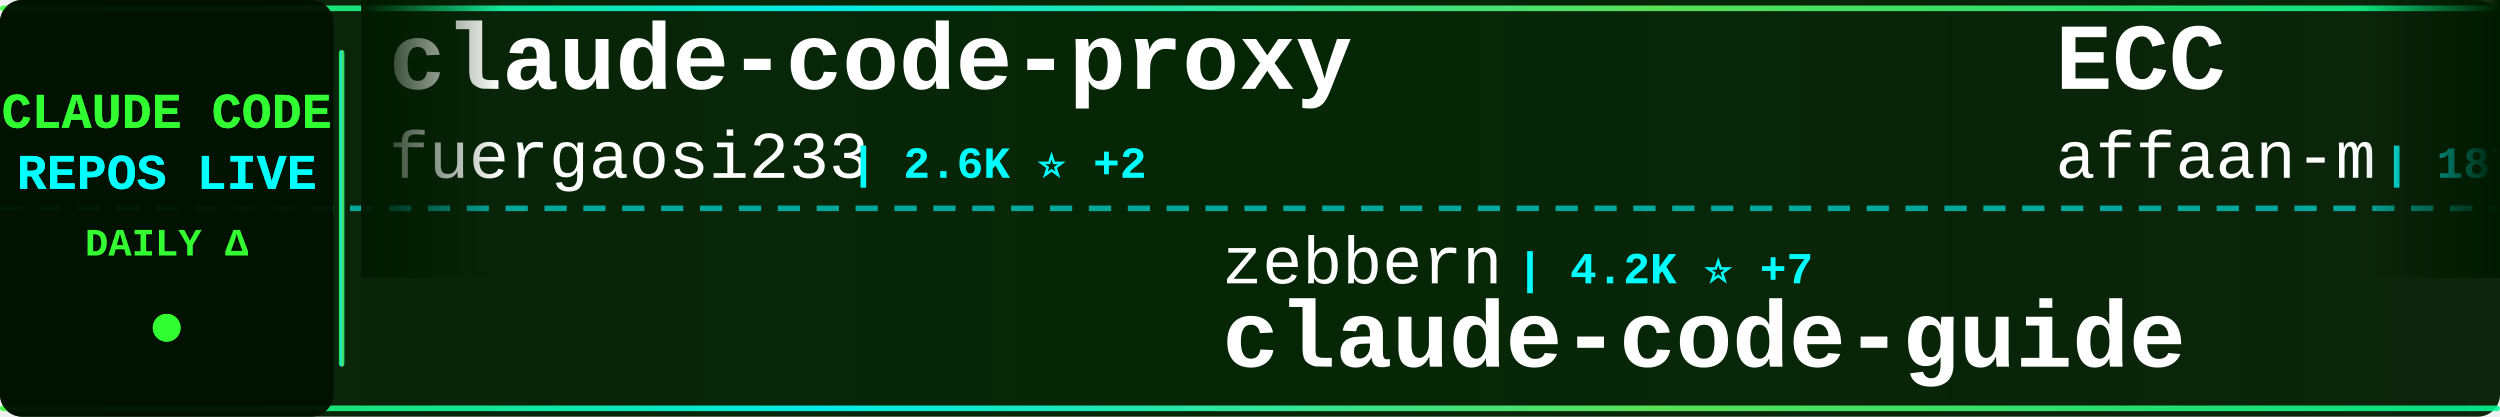
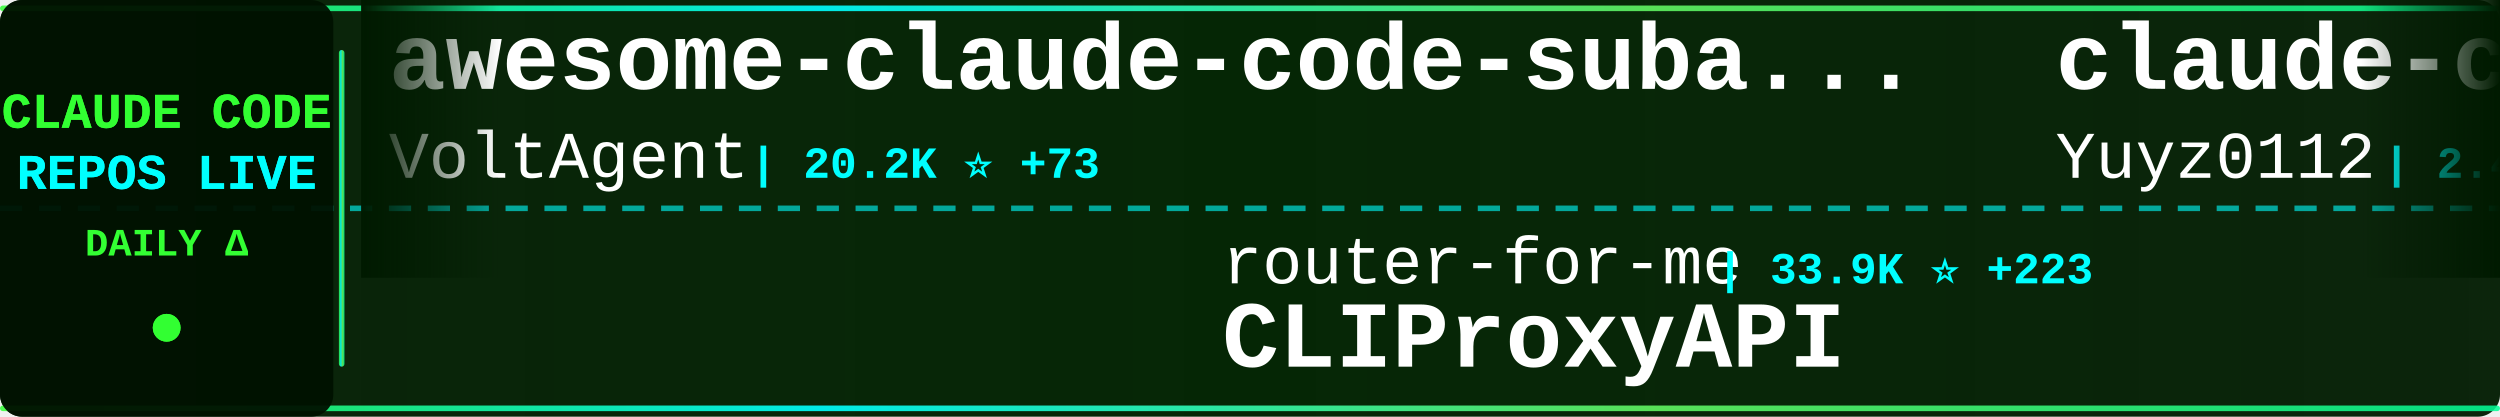
<svg xmlns="http://www.w3.org/2000/svg" width="900" height="150">
  <defs>
    <linearGradient id="tickerBg" x1="0%" y1="0%" x2="100%" y2="0%">
      <stop offset="0%" style="stop-color:#001a00;stop-opacity:0.95" />
      <stop offset="50%" style="stop-color:#002200;stop-opacity:0.98" />
      <stop offset="100%" style="stop-color:#001a00;stop-opacity:0.95" />
    </linearGradient>
    <linearGradient id="borderGrad" x1="0%" y1="0%" x2="100%" y2="0%">
      <stop offset="0%" style="stop-color:#33ff33;stop-opacity:0.85">
        <animate attributeName="stop-opacity" values="0.85;1;0.85" dur="2s" repeatCount="indefinite" />
      </stop>
      <stop offset="33%" style="stop-color:#00ffff;stop-opacity:0.9">
        <animate attributeName="stop-opacity" values="0.9;1;0.9" dur="2.2s" repeatCount="indefinite" />
      </stop>
      <stop offset="66%" style="stop-color:#66ff66;stop-opacity:0.85">
        <animate attributeName="stop-opacity" values="0.85;1;0.85" dur="1.8s" repeatCount="indefinite" />
      </stop>
      <stop offset="100%" style="stop-color:#00ff99;stop-opacity:0.85">
        <animate attributeName="stop-opacity" values="0.85;1;0.85" dur="2s" repeatCount="indefinite" />
      </stop>
    </linearGradient>
    <filter id="textGlow">
      <feGaussianBlur stdDeviation="0.1" result="coloredBlur" />
      <feMerge>
        <feMergeNode in="coloredBlur" />
        <feMergeNode in="SourceGraphic" />
      </feMerge>
    </filter>
    <filter id="metricGlow">
      <feGaussianBlur stdDeviation="0.2" result="coloredBlur" />
      <feMerge>
        <feMergeNode in="coloredBlur" />
        <feMergeNode in="SourceGraphic" />
      </feMerge>
    </filter>
    <linearGradient id="leftFade" x1="0%" y1="0%" x2="100%" y2="0%">
      <stop offset="0%" style="stop-color:#001a00;stop-opacity:1" />
      <stop offset="100%" style="stop-color:#001a00;stop-opacity:0" />
    </linearGradient>
    <linearGradient id="rightFade" x1="0%" y1="0%" x2="100%" y2="0%">
      <stop offset="0%" style="stop-color:#001a00;stop-opacity:0" />
      <stop offset="100%" style="stop-color:#001a00;stop-opacity:1" />
    </linearGradient>
  </defs>
  <rect width="900" height="150" fill="url(#tickerBg)" rx="8" />
  <rect x="0" y="2" width="900" height="2" fill="url(#borderGrad)" rx="1" />
  <rect x="0" y="146" width="900" height="2" fill="url(#borderGrad)" rx="1" />
  <line x1="0" y1="75" x2="900" y2="75" stroke="#00ffff" stroke-width="2" stroke-dasharray="8 6" opacity="0.6" />
  <rect x="0" y="0" width="120" height="150" fill="#001100" opacity="0.95" rx="8" />
  <text x="60" y="46" font-family="'Courier New', monospace" font-size="18" font-weight="bold" fill="#33ff33" text-anchor="middle" filter="url(#textGlow)">
    CLAUDE CODE
  </text>
  <text x="60" y="68" font-family="'Courier New', monospace" font-size="18" font-weight="bold" fill="#00ffff" text-anchor="middle" filter="url(#textGlow)">
    REPOS LIVE
  </text>
  <text x="60" y="92" font-family="'Courier New', monospace" font-size="14" font-weight="bold" fill="#33ff33" text-anchor="middle">
    DAILY Δ
  </text>
  <circle cx="60" cy="118" r="5" fill="#33ff33" filter="url(#metricGlow)">
    <animate attributeName="r" values="4;6;4" dur="1.5s" repeatCount="indefinite" />
    <animate attributeName="opacity" values="0.6;1;0.6" dur="1.5s" repeatCount="indefinite" />
  </circle>
  <rect x="122" y="18" width="2" height="114" fill="url(#borderGrad)" rx="1" />
  <clipPath id="tickerClip">
    <rect x="130" y="0" width="770" height="150" />
  </clipPath>
  <g clip-path="url(#tickerClip)">
    <g id="tickerItems">
      <animateTransform attributeName="transform" attributeType="XML" type="translate" from="0 0" to="-3000 0" dur="54s" repeatCount="indefinite" />
      <g transform="translate(0, 0)">
-         <text x="140" y="32" font-family="'Courier New', monospace" font-size="34" font-weight="bold" fill="#ffffff">claude-code-proxy</text>
-         <text x="140" y="64" font-family="'Courier New', monospace" font-size="24" font-weight="normal" fill="#ffffff" opacity="1.0">fuergaosi233</text>
-         <text x="306" y="64" font-family="'Courier New', monospace" font-size="16" font-weight="bold" fill="#00ffff"> | 2.6K ⭐ +2</text>
+         <text x="140" y="32" font-family="'Courier New', monospace" font-size="34" font-weight="bold" fill="#ffffff">awesome-claude-code-suba...</text>
+         <text x="140" y="64" font-family="'Courier New', monospace" font-size="24" font-weight="normal" fill="#ffffff" opacity="1.0">VoltAgent</text>
+         <text x="270" y="64" font-family="'Courier New', monospace" font-size="16" font-weight="bold" fill="#00ffff"> | 20.2K ⭐ +73</text>
      </g>
      <g transform="translate(300, 0)">
-         <text x="140" y="102" font-family="'Courier New', monospace" font-size="24" font-weight="normal" fill="#ffffff" opacity="1.0">zebbern</text>
-         <text x="246" y="102" font-family="'Courier New', monospace" font-size="16" font-weight="bold" fill="#00ffff"> | 4.2K ⭐ +7</text>
-         <text x="140" y="132" font-family="'Courier New', monospace" font-size="34" font-weight="bold" fill="#ffffff">claude-code-guide</text>
+         <text x="140" y="102" font-family="'Courier New', monospace" font-size="24" font-weight="normal" fill="#ffffff" opacity="1.0">router-for-me</text>
+         <text x="318" y="102" font-family="'Courier New', monospace" font-size="16" font-weight="bold" fill="#00ffff"> | 33.9K ⭐ +223</text>
+         <text x="140" y="132" font-family="'Courier New', monospace" font-size="34" font-weight="bold" fill="#ffffff">CLIProxyAPI</text>
      </g>
      <g transform="translate(600, 0)">
-         <text x="140" y="32" font-family="'Courier New', monospace" font-size="34" font-weight="bold" fill="#ffffff">ECC</text>
-         <text x="140" y="64" font-family="'Courier New', monospace" font-size="24" font-weight="normal" fill="#ffffff" opacity="1.0">affaan-m</text>
-         <text x="258" y="64" font-family="'Courier New', monospace" font-size="16" font-weight="bold" fill="#00ffff"> | 187.8K ⭐ +553</text>
+         <text x="140" y="32" font-family="'Courier New', monospace" font-size="34" font-weight="bold" fill="#ffffff">claude-code-reverse</text>
+         <text x="140" y="64" font-family="'Courier New', monospace" font-size="24" font-weight="normal" fill="#ffffff" opacity="1.0">Yuyz0112</text>
+         <text x="258" y="64" font-family="'Courier New', monospace" font-size="16" font-weight="bold" fill="#00ffff"> | 2.4K ⭐ +1</text>
      </g>
      <g transform="translate(900, 0)">
-         <text x="140" y="102" font-family="'Courier New', monospace" font-size="24" font-weight="normal" fill="#ffffff" opacity="1.0">RishabhK103</text>
-         <text x="294" y="102" font-family="'Courier New', monospace" font-size="16" font-weight="bold" fill="#00ffff"> | 84 ⭐</text>
+         <text x="140" y="102" font-family="'Courier New', monospace" font-size="24" font-weight="normal" fill="#ffffff" opacity="1.0">codeaashu</text>
+         <text x="270" y="102" font-family="'Courier New', monospace" font-size="16" font-weight="bold" fill="#00ffff"> | 2.7K ⭐ +10</text>
        <text x="140" y="132" font-family="'Courier New', monospace" font-size="34" font-weight="bold" fill="#ffffff">claude-code</text>
      </g>
      <g transform="translate(1200, 0)">
-         <text x="140" y="32" font-family="'Courier New', monospace" font-size="34" font-weight="bold" fill="#ffffff">claude-code-rust</text>
-         <text x="140" y="64" font-family="'Courier New', monospace" font-size="24" font-weight="normal" fill="#ffffff" opacity="1.0">lorryjovens-hub</text>
-         <text x="342" y="64" font-family="'Courier New', monospace" font-size="16" font-weight="bold" fill="#00ffff"> | 1.6K ⭐ +2</text>
+         <text x="140" y="32" font-family="'Courier New', monospace" font-size="34" font-weight="bold" fill="#ffffff">claude-code</text>
+         <text x="140" y="64" font-family="'Courier New', monospace" font-size="24" font-weight="normal" fill="#ffffff" opacity="1.0">anthropics</text>
+         <text x="282" y="64" font-family="'Courier New', monospace" font-size="16" font-weight="bold" fill="#00ffff"> | 125.4K ⭐ +286</text>
      </g>
      <g transform="translate(1500, 0)">
-         <text x="140" y="102" font-family="'Courier New', monospace" font-size="24" font-weight="normal" fill="#ffffff" opacity="1.0">sugyan</text>
-         <text x="234" y="102" font-family="'Courier New', monospace" font-size="16" font-weight="bold" fill="#00ffff"> | 1.1K ⭐ +6</text>
-         <text x="140" y="132" font-family="'Courier New', monospace" font-size="34" font-weight="bold" fill="#ffffff">claude-code-webui</text>
+         <text x="140" y="102" font-family="'Courier New', monospace" font-size="24" font-weight="normal" fill="#ffffff" opacity="1.0">AICoderTudou</text>
+         <text x="306" y="102" font-family="'Courier New', monospace" font-size="16" font-weight="bold" fill="#00ffff"> | 502 ⭐</text>
+         <text x="140" y="132" font-family="'Courier New', monospace" font-size="34" font-weight="bold" fill="#ffffff">claude-code-tudou</text>
      </g>
      <g transform="translate(1800, 0)">
-         <text x="140" y="32" font-family="'Courier New', monospace" font-size="34" font-weight="bold" fill="#ffffff">claude-code-analysis</text>
-         <text x="140" y="64" font-family="'Courier New', monospace" font-size="24" font-weight="normal" fill="#ffffff" opacity="1.0">liuup</text>
-         <text x="222" y="64" font-family="'Courier New', monospace" font-size="16" font-weight="bold" fill="#00ffff"> | 2.6K ⭐ +31</text>
+         <text x="140" y="32" font-family="'Courier New', monospace" font-size="34" font-weight="bold" fill="#ffffff">ClaudeCodeAgents</text>
+         <text x="140" y="64" font-family="'Courier New', monospace" font-size="24" font-weight="normal" fill="#ffffff" opacity="1.0">darcyegb</text>
+         <text x="258" y="64" font-family="'Courier New', monospace" font-size="16" font-weight="bold" fill="#00ffff"> | 700 ⭐</text>
      </g>
      <g transform="translate(2100, 0)">
-         <text x="140" y="102" font-family="'Courier New', monospace" font-size="24" font-weight="normal" fill="#ffffff" opacity="1.0">FlorianBruniaux</text>
-         <text x="342" y="102" font-family="'Courier New', monospace" font-size="16" font-weight="bold" fill="#00ffff"> | 4.4K ⭐ +13</text>
-         <text x="140" y="132" font-family="'Courier New', monospace" font-size="34" font-weight="bold" fill="#ffffff">claude-code-ultimate-gui...</text>
+         <text x="140" y="102" font-family="'Courier New', monospace" font-size="24" font-weight="normal" fill="#ffffff" opacity="1.0">rohitg00</text>
+         <text x="258" y="102" font-family="'Courier New', monospace" font-size="16" font-weight="bold" fill="#00ffff"> | 1.8K ⭐ +13</text>
+         <text x="140" y="132" font-family="'Courier New', monospace" font-size="34" font-weight="bold" fill="#ffffff">awesome-claude-code-tool...</text>
      </g>
      <g transform="translate(2400, 0)">
-         <text x="140" y="32" font-family="'Courier New', monospace" font-size="34" font-weight="bold" fill="#ffffff">skills</text>
-         <text x="140" y="64" font-family="'Courier New', monospace" font-size="24" font-weight="normal" fill="#ffffff" opacity="1.0">anthropics</text>
-         <text x="282" y="64" font-family="'Courier New', monospace" font-size="16" font-weight="bold" fill="#00ffff"> | 138.3K ⭐ +647</text>
+         <text x="140" y="32" font-family="'Courier New', monospace" font-size="34" font-weight="bold" fill="#ffffff">claude-howto</text>
+         <text x="140" y="64" font-family="'Courier New', monospace" font-size="24" font-weight="normal" fill="#ffffff" opacity="1.0">luongnv89</text>
+         <text x="270" y="64" font-family="'Courier New', monospace" font-size="16" font-weight="bold" fill="#00ffff"> | 33.7K ⭐ +128</text>
      </g>
      <g transform="translate(2700, 0)">
-         <text x="140" y="102" font-family="'Courier New', monospace" font-size="24" font-weight="normal" fill="#ffffff" opacity="1.0">Windy3f3f3f3f</text>
-         <text x="318" y="102" font-family="'Courier New', monospace" font-size="16" font-weight="bold" fill="#00ffff"> | 1.2K ⭐ +5</text>
-         <text x="140" y="132" font-family="'Courier New', monospace" font-size="34" font-weight="bold" fill="#ffffff">claude-code-from-scratch</text>
+         <text x="140" y="102" font-family="'Courier New', monospace" font-size="24" font-weight="normal" fill="#ffffff" opacity="1.0">anthropics</text>
+         <text x="282" y="102" font-family="'Courier New', monospace" font-size="16" font-weight="bold" fill="#00ffff"> | 138.5K ⭐ +647</text>
+         <text x="140" y="132" font-family="'Courier New', monospace" font-size="34" font-weight="bold" fill="#ffffff">skills</text>
      </g>
      <g transform="translate(3000, 0)">
-         <text x="140" y="32" font-family="'Courier New', monospace" font-size="34" font-weight="bold" fill="#ffffff">claude-code-proxy</text>
-         <text x="140" y="64" font-family="'Courier New', monospace" font-size="24" font-weight="normal" fill="#ffffff" opacity="1.0">fuergaosi233</text>
-         <text x="306" y="64" font-family="'Courier New', monospace" font-size="16" font-weight="bold" fill="#00ffff"> | 2.6K ⭐ +2</text>
+         <text x="140" y="32" font-family="'Courier New', monospace" font-size="34" font-weight="bold" fill="#ffffff">awesome-claude-code-suba...</text>
+         <text x="140" y="64" font-family="'Courier New', monospace" font-size="24" font-weight="normal" fill="#ffffff" opacity="1.0">VoltAgent</text>
+         <text x="270" y="64" font-family="'Courier New', monospace" font-size="16" font-weight="bold" fill="#00ffff"> | 20.2K ⭐ +73</text>
      </g>
      <g transform="translate(3300, 0)">
-         <text x="140" y="102" font-family="'Courier New', monospace" font-size="24" font-weight="normal" fill="#ffffff" opacity="1.0">zebbern</text>
-         <text x="246" y="102" font-family="'Courier New', monospace" font-size="16" font-weight="bold" fill="#00ffff"> | 4.2K ⭐ +7</text>
-         <text x="140" y="132" font-family="'Courier New', monospace" font-size="34" font-weight="bold" fill="#ffffff">claude-code-guide</text>
+         <text x="140" y="102" font-family="'Courier New', monospace" font-size="24" font-weight="normal" fill="#ffffff" opacity="1.0">router-for-me</text>
+         <text x="318" y="102" font-family="'Courier New', monospace" font-size="16" font-weight="bold" fill="#00ffff"> | 33.9K ⭐ +223</text>
+         <text x="140" y="132" font-family="'Courier New', monospace" font-size="34" font-weight="bold" fill="#ffffff">CLIProxyAPI</text>
      </g>
      <g transform="translate(3600, 0)">
-         <text x="140" y="32" font-family="'Courier New', monospace" font-size="34" font-weight="bold" fill="#ffffff">ECC</text>
-         <text x="140" y="64" font-family="'Courier New', monospace" font-size="24" font-weight="normal" fill="#ffffff" opacity="1.0">affaan-m</text>
-         <text x="258" y="64" font-family="'Courier New', monospace" font-size="16" font-weight="bold" fill="#00ffff"> | 187.8K ⭐ +553</text>
+         <text x="140" y="32" font-family="'Courier New', monospace" font-size="34" font-weight="bold" fill="#ffffff">claude-code-reverse</text>
+         <text x="140" y="64" font-family="'Courier New', monospace" font-size="24" font-weight="normal" fill="#ffffff" opacity="1.0">Yuyz0112</text>
+         <text x="258" y="64" font-family="'Courier New', monospace" font-size="16" font-weight="bold" fill="#00ffff"> | 2.4K ⭐ +1</text>
      </g>
      <g transform="translate(3900, 0)">
-         <text x="140" y="102" font-family="'Courier New', monospace" font-size="24" font-weight="normal" fill="#ffffff" opacity="1.0">RishabhK103</text>
-         <text x="294" y="102" font-family="'Courier New', monospace" font-size="16" font-weight="bold" fill="#00ffff"> | 84 ⭐</text>
+         <text x="140" y="102" font-family="'Courier New', monospace" font-size="24" font-weight="normal" fill="#ffffff" opacity="1.0">codeaashu</text>
+         <text x="270" y="102" font-family="'Courier New', monospace" font-size="16" font-weight="bold" fill="#00ffff"> | 2.7K ⭐ +10</text>
        <text x="140" y="132" font-family="'Courier New', monospace" font-size="34" font-weight="bold" fill="#ffffff">claude-code</text>
      </g>
    </g>
  </g>
  <rect x="130" y="0" width="50" height="100" fill="url(#leftFade)" />
  <rect x="850" y="0" width="50" height="100" fill="url(#rightFade)" />
</svg>
